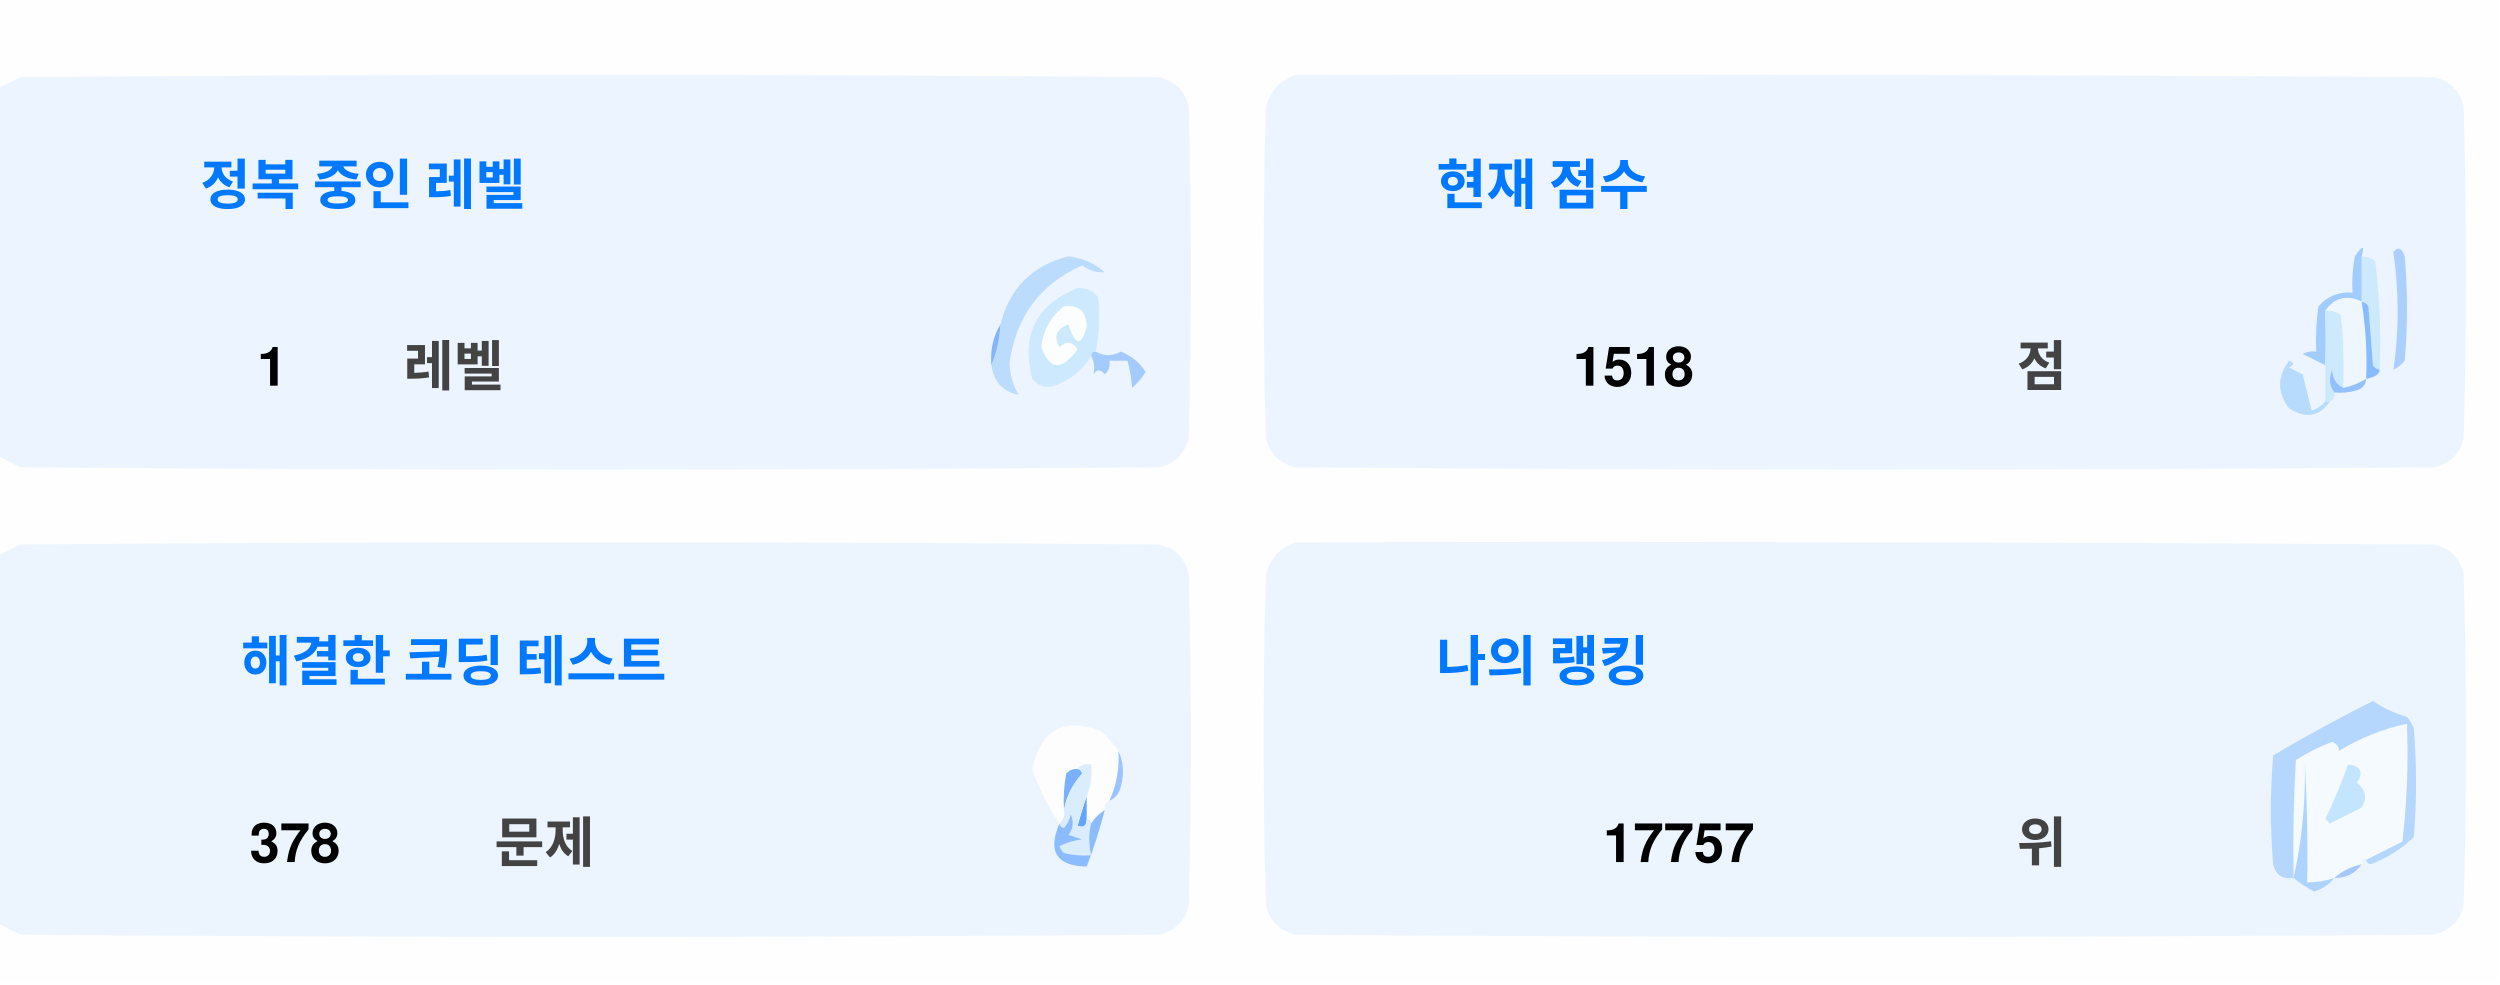
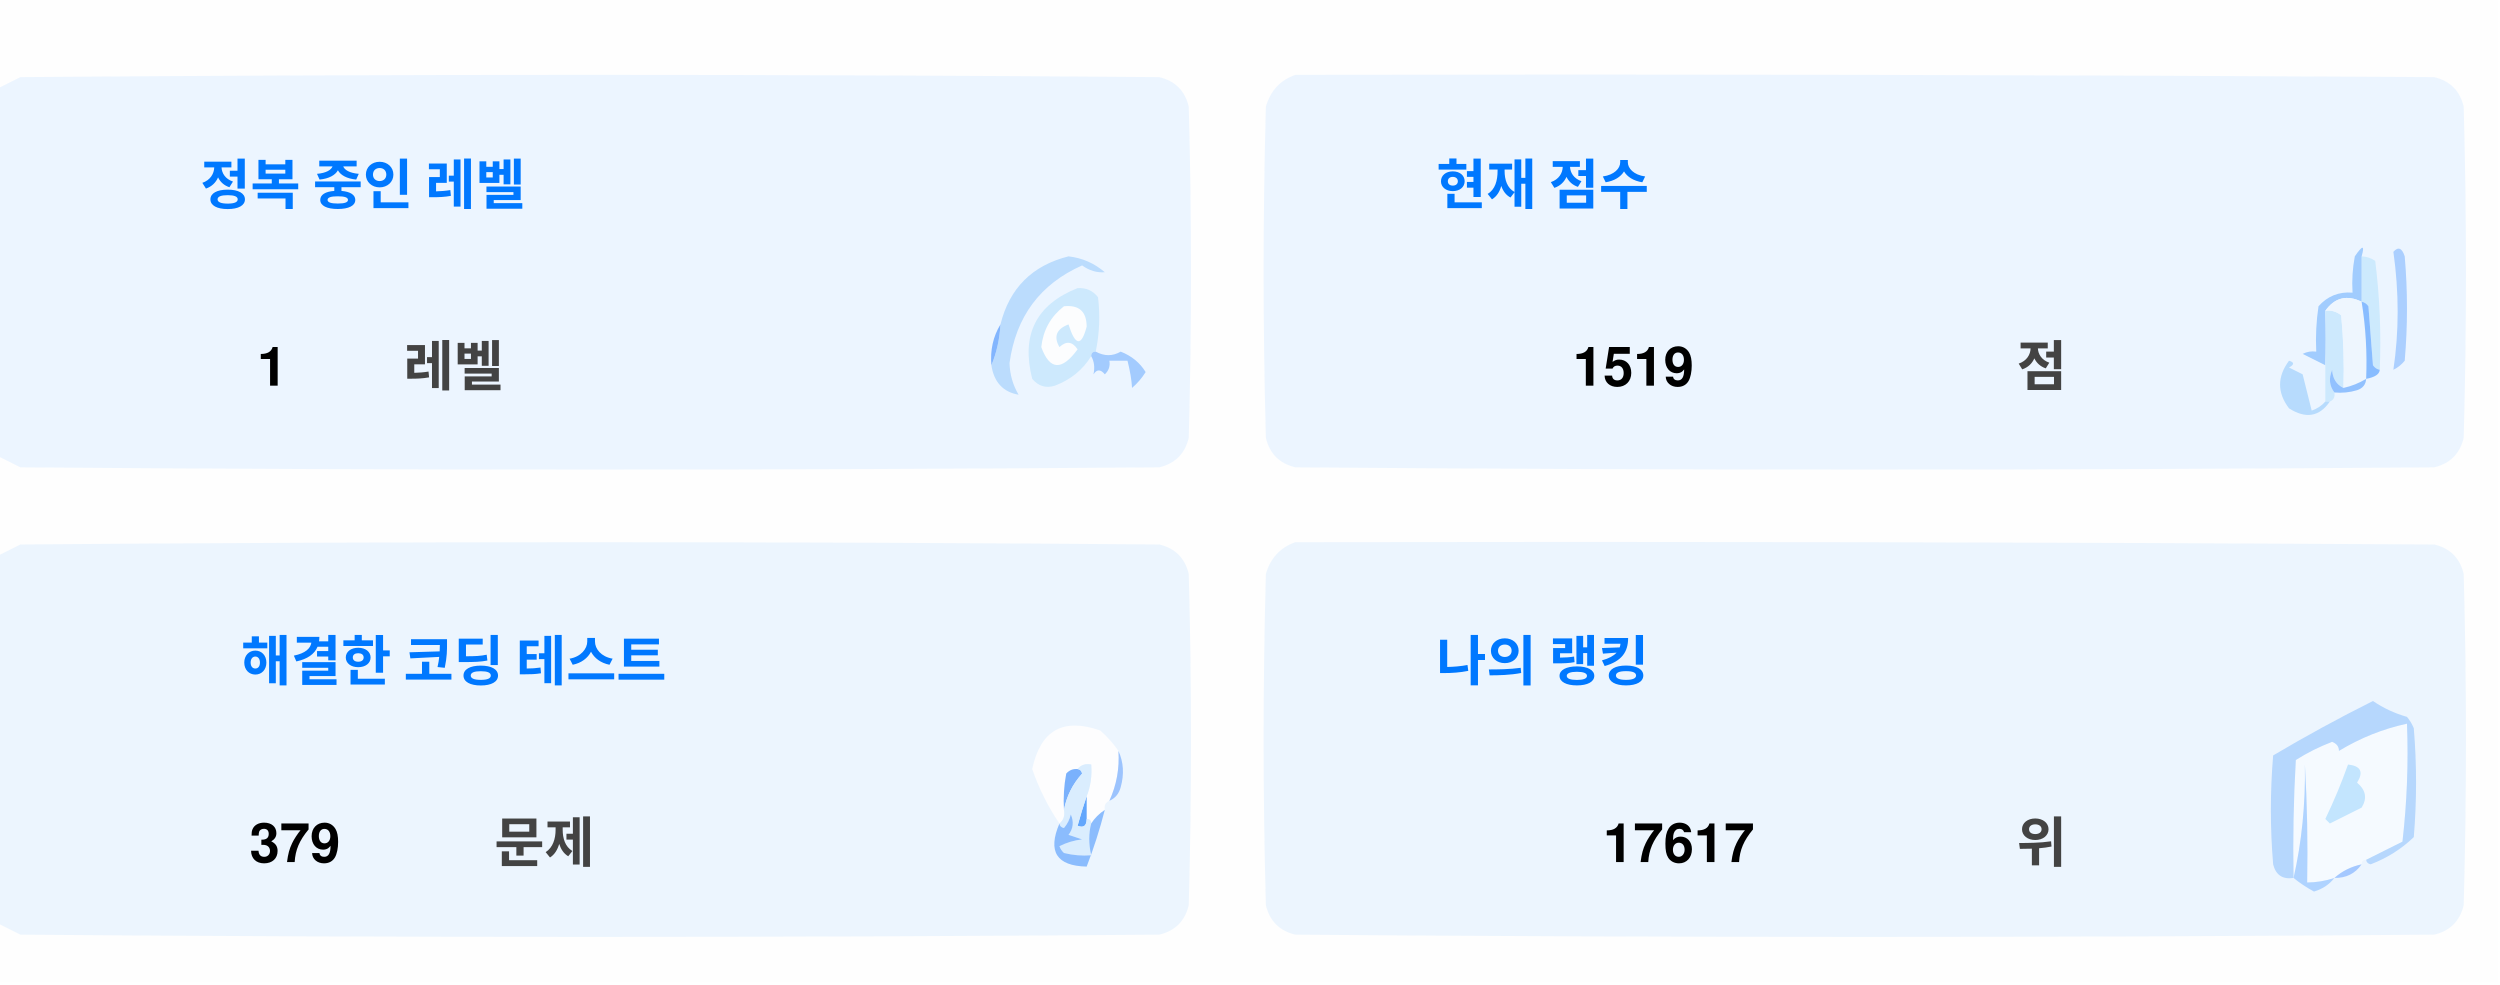
<svg xmlns="http://www.w3.org/2000/svg" version="1.1" width="551px" height="217px" style="shape-rendering:geometricPrecision; text-rendering:geometricPrecision; image-rendering:optimizeQuality; fill-rule:evenodd; clip-rule:evenodd">
  <style>.title {fill: #434343;font-size: 1rem;line-height: 1.5rem;font-weight: bold;font-family: -apple-system, BlinkMacSystemFont, Segoe UI, Helvetica, Arial, sans-serif, Apple Color Emoji, Segoe UI Emoji;}.desc {fill: #434343;font-size: 2.5rem;font-weight: bold;line-height: 1.5rem;font-family: -apple-system, BlinkMacSystemFont, Segoe UI, Helvetica, Arial, sans-serif, Apple Color Emoji, Segoe UI Emoji;}.desc-2 {fill: #434343;font-size: 1rem;font-weight: bold;line-height: 1.5rem;font-family: -apple-system, BlinkMacSystemFont, Segoe UI, Helvetica, Arial, sans-serif, Apple Color Emoji, Segoe UI Emoji;}.text, .desc {animation: twinkling 4s ease-in-out infinite;}@keyframes twinkling {40% { opacity: 1; }50% { opacity: 0.5; }60% { opacity: 1; }70% { opacity: 0.5; }80% { opacity: 1; }}</style>
  <g>
    <path style="opacity:1" fill="#fefefe" d="M -0.5,-0.5 C 183.167,-0.5 366.833,-0.5 550.5,-0.5C 550.5,71.833 550.5,144.167 550.5,216.5C 366.833,216.5 183.167,216.5 -0.5,216.5C -0.5,212.167 -0.5,207.833 -0.5,203.5C 1.14,204.32 2.807,205.153 4.5,206C 88.167,206.667 171.833,206.667 255.5,206C 259,205.167 261.167,203 262,199.5C 262.667,175.167 262.667,150.833 262,126.5C 261.167,123 259,120.833 255.5,120C 171.833,119.333 88.167,119.333 4.5,120C 2.807,120.847 1.14,121.68 -0.5,122.5C -0.5,115.167 -0.5,107.833 -0.5,100.5C 1.14,101.32 2.807,102.153 4.5,103C 88.167,103.667 171.833,103.667 255.5,103C 259,102.167 261.167,100 262,96.5C 262.667,72.167 262.667,47.833 262,23.5C 261.167,20 259,17.833 255.5,17C 171.833,16.333 88.167,16.333 4.5,17C 2.807,17.847 1.14,18.68 -0.5,19.5C -0.5,12.833 -0.5,6.167 -0.5,-0.5 Z" />
  </g>
  <g>
    <path style="opacity:1" fill="#ecf5ff" d="M -0.5,100.5 C -0.5,73.5 -0.5,46.5 -0.5,19.5C 1.14,18.68 2.807,17.847 4.5,17C 88.167,16.333 171.833,16.333 255.5,17C 259,17.833 261.167,20 262,23.5C 262.667,47.833 262.667,72.167 262,96.5C 261.167,100 259,102.167 255.5,103C 171.833,103.667 88.167,103.667 4.5,103C 2.807,102.153 1.14,101.32 -0.5,100.5 Z" />
  </g>
  <g>
    <path style="opacity:1" fill="#ecf5ff" d="M 285.5,16.5 C 369.167,16.333 452.834,16.5 536.5,17C 540,17.833 542.167,20 543,23.5C 543.667,47.833 543.667,72.167 543,96.5C 542.167,100 540,102.167 536.5,103C 452.833,103.667 369.167,103.667 285.5,103C 282,102.167 279.833,100 279,96.5C 278.333,72.167 278.333,47.833 279,23.5C 280.018,19.985 282.185,17.652 285.5,16.5 Z" />
  </g>
  <g>
    <path style="opacity:1" fill="#cdeafd" d="M 520.5,56.5 C 521.583,56.539 522.583,56.873 523.5,57.5C 524.498,65.472 524.831,73.472 524.5,81.5C 523.883,81.389 523.383,81.056 523,80.5C 522.667,76.167 522.333,71.833 522,67.5C 521.617,66.944 521.117,66.611 520.5,66.5C 520.5,63.167 520.5,59.833 520.5,56.5 Z" />
  </g>
  <g>
    <path style="opacity:1" fill="#abcfff" d="M 527.5,55.5 C 528.566,54.308 529.399,54.641 530,56.5C 530.667,64.167 530.667,71.833 530,79.5C 529.311,80.357 528.478,81.023 527.5,81.5C 528.758,73.08 528.758,64.414 527.5,55.5 Z" />
  </g>
  <g>
    <path style="opacity:1" fill="#bbdcfd" d="M 218.5,80.5 C 219.657,77.727 220.324,74.727 220.5,71.5C 222.49,63.51 227.49,58.51 235.5,56.5C 238.528,56.847 241.194,58.014 243.5,60C 241.744,60.141 240.078,59.641 238.5,58.5C 229.247,62.607 223.914,69.773 222.5,80C 222.565,82.526 223.232,84.859 224.5,87C 221.07,86.397 219.07,84.231 218.5,80.5 Z" />
  </g>
  <g>
    <path style="opacity:1" fill="#cde9fd" d="M 241.5,77.5 C 240.833,77.5 240.5,77.833 240.5,78.5C 238.628,81.529 235.961,83.695 232.5,85C 230.536,85.624 228.869,85.124 227.5,83.5C 225.021,73.791 228.354,67.124 237.5,63.5C 239.374,63.39 240.874,64.056 242,65.5C 242.497,69.524 242.331,73.524 241.5,77.5 Z" />
  </g>
  <g>
    <path style="opacity:1" fill="#fcfdfe" d="M 234.5,67.5 C 237.826,67.162 239.493,68.662 239.5,72C 238.334,76.434 237,76.267 235.5,71.5C 232.832,72.515 232.166,74.182 233.5,76.5C 235.017,75.089 236.351,75.256 237.5,77C 234.006,81.771 231.34,81.605 229.5,76.5C 229.904,72.771 231.571,69.771 234.5,67.5 Z" />
  </g>
  <g>
    <path style="opacity:1" fill="#a1ccfe" d="M 520.5,56.5 C 520.5,59.833 520.5,63.167 520.5,66.5C 517.238,64.922 514.572,65.589 512.5,68.5C 512.617,72.81 512.617,76.81 512.5,80.5C 510.86,79.68 509.193,78.847 507.5,78C 508.448,77.517 509.448,77.35 510.5,77.5C 510.335,74.15 510.502,70.817 511,67.5C 512.995,65.253 515.495,64.253 518.5,64.5C 518.336,61.813 518.503,59.146 519,56.5C 520.731,53.969 521.231,53.969 520.5,56.5 Z" />
  </g>
  <g>
    <path style="opacity:1" fill="#cde9fd" d="M 512.5,68.5 C 513.822,68.33 514.989,68.663 516,69.5C 516.499,74.823 516.666,80.156 516.5,85.5C 514.955,84.77 514.122,83.437 514,81.5C 513.22,83.387 513.387,85.054 514.5,86.5C 514.672,87.492 514.338,88.158 513.5,88.5C 513.167,88.5 512.833,88.5 512.5,88.5C 512.5,85.833 512.5,83.167 512.5,80.5C 512.617,76.81 512.617,72.81 512.5,68.5 Z" />
  </g>
  <g>
    <path style="opacity:1" fill="#eef6fe" d="M 520.5,66.5 C 521.407,72.106 521.74,77.773 521.5,83.5C 519.95,84.441 518.284,85.108 516.5,85.5C 516.666,80.156 516.499,74.823 516,69.5C 514.989,68.663 513.822,68.33 512.5,68.5C 514.572,65.589 517.238,64.922 520.5,66.5 Z" />
  </g>
  <g>
    <path style="opacity:1" fill="#88bcff" d="M 520.5,66.5 C 521.117,66.611 521.617,66.944 522,67.5C 522.333,71.833 522.667,76.167 523,80.5C 523.383,81.056 523.883,81.389 524.5,81.5C 524.445,82.469 523.445,83.136 521.5,83.5C 521.74,77.773 521.407,72.106 520.5,66.5 Z" />
  </g>
  <g>
    <path style="opacity:1" fill="#82b5fe" d="M 220.5,71.5 C 220.324,74.727 219.657,77.727 218.5,80.5C 218.215,77.171 218.882,74.171 220.5,71.5 Z" />
  </g>
  <g>
    <path style="opacity:1" fill="#a3cbfe" d="M 240.5,78.5 C 240.5,77.833 240.833,77.5 241.5,77.5C 243.391,78.536 245.224,78.536 247,77.5C 249.391,78.429 251.225,79.929 252.5,82C 251.681,83.319 250.681,84.486 249.5,85.5C 249.409,83.777 249.075,81.777 248.5,79.5C 247.167,79.5 245.833,79.5 244.5,79.5C 244.719,80.675 244.386,81.675 243.5,82.5C 242.575,81.359 241.741,81.359 241,82.5C 241.331,80.981 241.164,79.648 240.5,78.5 Z" />
  </g>
  <g>
    <path style="opacity:1" fill="#b7dbfd" d="M 512.5,88.5 C 512.833,88.5 513.167,88.5 513.5,88.5C 511.199,91.857 508.199,92.357 504.5,90C 501.872,86.535 501.872,83.035 504.5,79.5C 505.696,79.846 505.696,80.346 504.5,81C 505.5,81.5 506.5,82 507.5,82.5C 508.167,85.167 508.833,87.833 509.5,90.5C 510.739,90.058 511.739,89.391 512.5,88.5 Z" />
  </g>
  <g>
    <path style="opacity:1" fill="#92c1fe" d="M 516.5,85.5 C 518.284,85.108 519.95,84.441 521.5,83.5C 521.423,84.75 520.756,85.583 519.5,86C 517.866,86.493 516.199,86.66 514.5,86.5C 513.387,85.054 513.22,83.387 514,81.5C 514.122,83.437 514.955,84.77 516.5,85.5 Z" />
  </g>
  <g>
    <path style="opacity:1" fill="#ecf5fe" d="M -0.5,203.5 C -0.5,176.5 -0.5,149.5 -0.5,122.5C 1.14,121.68 2.807,120.847 4.5,120C 88.167,119.333 171.833,119.333 255.5,120C 259,120.833 261.167,123 262,126.5C 262.667,150.833 262.667,175.167 262,199.5C 261.167,203 259,205.167 255.5,206C 171.833,206.667 88.167,206.667 4.5,206C 2.807,205.153 1.14,204.32 -0.5,203.5 Z" />
  </g>
  <g>
    <path style="opacity:1" fill="#ecf5fe" d="M 285.5,119.5 C 369.167,119.333 452.834,119.5 536.5,120C 540,120.833 542.167,123 543,126.5C 543.667,150.833 543.667,175.167 543,199.5C 542.167,203 540,205.167 536.5,206C 452.833,206.667 369.167,206.667 285.5,206C 282,205.167 279.833,203 279,199.5C 278.333,175.167 278.333,150.833 279,126.5C 280.018,122.985 282.185,120.652 285.5,119.5 Z" />
  </g>
  <g>
    <path style="opacity:1" fill="#fdfdfe" d="M 246.5,165.5 C 246.758,169.367 246.092,173.034 244.5,176.5C 243.662,176.842 243.328,177.508 243.5,178.5C 242.272,179.306 241.272,180.306 240.5,181.5C 240.5,180.833 240.167,180.5 239.5,180.5C 239.5,178.833 239.5,177.167 239.5,175.5C 240.369,173.283 240.702,170.95 240.5,168.5C 239.209,168.263 238.209,168.596 237.5,169.5C 236.504,169.414 235.671,169.748 235,170.5C 234.503,173.146 234.336,175.813 234.5,178.5C 234.737,179.791 234.404,180.791 233.5,181.5C 230.986,177.806 228.986,173.806 227.5,169.5C 229.309,160.957 234.309,158.124 242.5,161C 244.07,162.397 245.404,163.897 246.5,165.5 Z" />
  </g>
  <g>
    <path style="opacity:1" fill="#f5faff" d="M 521.5,189.5 C 520.833,189.5 520.5,189.833 520.5,190.5C 518.181,190.992 516.181,191.992 514.5,193.5C 512.565,194.15 510.565,194.483 508.5,194.5C 508.666,185.827 508.5,177.16 508,168.5C 508.141,177.227 507.308,185.56 505.5,193.5C 505.334,184.827 505.5,176.16 506,167.5C 508.527,165.903 511.194,164.57 514,163.5C 515.011,163.892 515.511,164.559 515.5,165.5C 520.21,162.641 525.21,160.641 530.5,159.5C 530.831,168.192 530.498,176.859 529.5,185.5C 526.807,186.847 524.14,188.18 521.5,189.5 Z" />
  </g>
  <g>
    <path style="opacity:1" fill="#b6d7fd" d="M 521.5,189.5 C 524.14,188.18 526.807,186.847 529.5,185.5C 530.498,176.859 530.831,168.192 530.5,159.5C 525.21,160.641 520.21,162.641 515.5,165.5C 515.511,164.559 515.011,163.892 514,163.5C 511.194,164.57 508.527,165.903 506,167.5C 505.5,176.16 505.334,184.827 505.5,193.5C 503.089,193.863 501.589,192.863 501,190.5C 500.333,182.5 500.333,174.5 501,166.5C 508.173,162.246 515.507,158.246 523,154.5C 525.304,156.068 527.804,157.235 530.5,158C 531.126,158.75 531.626,159.584 532,160.5C 532.667,168.5 532.667,176.5 532,184.5C 529.292,187.111 526.125,189.111 522.5,190.5C 521.893,190.376 521.56,190.043 521.5,189.5 Z" />
  </g>
  <g>
    <path style="opacity:1" fill="#c3e5fe" d="M 517.5,168.5 C 520.317,168.801 520.984,170.134 519.5,172.5C 521.439,174.122 521.772,175.956 520.5,178C 518.167,179.167 515.833,180.333 513.5,181.5C 513.167,181.167 512.833,180.833 512.5,180.5C 514.414,176.515 516.081,172.515 517.5,168.5 Z" />
  </g>
  <g>
    <path style="opacity:1" fill="#7ab1fc" d="M 237.5,169.5 C 238.043,169.56 238.376,169.893 238.5,170.5C 236.395,172.836 235.062,175.503 234.5,178.5C 234.336,175.813 234.503,173.146 235,170.5C 235.671,169.748 236.504,169.414 237.5,169.5 Z" />
  </g>
  <g>
    <path style="opacity:1" fill="#afd3ff" d="M 514.5,193.5 C 513.378,194.947 511.878,195.947 510,196.5C 508.348,195.601 506.848,194.601 505.5,193.5C 507.308,185.56 508.141,177.227 508,168.5C 508.5,177.16 508.666,185.827 508.5,194.5C 510.565,194.483 512.565,194.15 514.5,193.5 Z" />
  </g>
  <g>
    <path style="opacity:1" fill="#9cc3fd" d="M 246.5,165.5 C 247.634,167.966 247.801,170.633 247,173.5C 246.623,174.942 245.79,175.942 244.5,176.5C 246.092,173.034 246.758,169.367 246.5,165.5 Z" />
  </g>
  <g>
    <path style="opacity:1" fill="#62a6fc" d="M 239.5,175.5 C 239.5,177.167 239.5,178.833 239.5,180.5C 239.483,182.028 238.816,182.528 237.5,182C 238.117,179.723 238.784,177.556 239.5,175.5 Z" />
  </g>
  <g>
    <path style="opacity:1" fill="#daedfe" d="M 237.5,169.5 C 238.209,168.596 239.209,168.263 240.5,168.5C 240.702,170.95 240.369,173.283 239.5,175.5C 238.784,177.556 238.117,179.723 237.5,182C 238.816,182.528 239.483,182.028 239.5,180.5C 240.167,180.5 240.5,180.833 240.5,181.5C 239.918,183.669 239.918,186.002 240.5,188.5C 238.473,188.662 236.473,188.495 234.5,188C 234.043,187.586 233.709,187.086 233.5,186.5C 235.078,185.702 236.744,185.202 238.5,185C 237.5,184.667 236.5,184.333 235.5,184C 236.554,182.612 236.72,181.112 236,179.5C 235.751,180.624 235.251,181.624 234.5,182.5C 233.893,182.376 233.56,182.043 233.5,181.5C 234.404,180.791 234.737,179.791 234.5,178.5C 235.062,175.503 236.395,172.836 238.5,170.5C 238.376,169.893 238.043,169.56 237.5,169.5 Z" />
  </g>
  <g>
    <path style="opacity:1" fill="#8bbcfd" d="M 243.5,178.5 C 242.395,182.803 241.062,186.969 239.5,191C 232.857,190.847 230.857,187.68 233.5,181.5C 233.56,182.043 233.893,182.376 234.5,182.5C 235.251,181.624 235.751,180.624 236,179.5C 236.72,181.112 236.554,182.612 235.5,184C 236.5,184.333 237.5,184.667 238.5,185C 236.744,185.202 235.078,185.702 233.5,186.5C 233.709,187.086 234.043,187.586 234.5,188C 236.473,188.495 238.473,188.662 240.5,188.5C 239.918,186.002 239.918,183.669 240.5,181.5C 241.272,180.306 242.272,179.306 243.5,178.5 Z" />
  </g>
  <g>
    <path style="opacity:1" fill="#a4c8ff" d="M 520.5,190.5 C 519.089,192.539 517.089,193.539 514.5,193.5C 516.181,191.992 518.181,190.992 520.5,190.5 Z" />
  </g>
  <text text-anchor="middle" x="80" y="45" class="title" style="fill:#0078ff;" stroke="#none" stroke-width="1">정복 중인 레벨</text>
  <text text-anchor="middle" x="60" y="85" class="desc" style="fill:#000000;" stroke="#none" stroke-width="1">1</text>
  <text text-anchor="middle" x="100" y="85" class="desc-2" style="fill:#434343;" stroke="#none" stroke-width="1">레벨</text>
  <text text-anchor="middle" x="340" y="45" class="title" style="fill:#0078ff;" stroke="#none" stroke-width="1">현재 점수</text>
-   <text text-anchor="middle" x="360" y="85" class="desc" style="fill:#000000;" stroke="#none" stroke-width="1">1518</text>
+   <text text-anchor="middle" x="360" y="85" class="desc" style="fill:#000000;" stroke="#none" stroke-width="1">1519</text>
  <text text-anchor="middle" x="450" y="85" class="desc-2" style="fill:#434343;" stroke="#none" stroke-width="1">점</text>
  <text text-anchor="middle" x="100" y="150" class="title" style="fill:#0078ff;" stroke="#none" stroke-width="1">해결한 코딩 테스트</text>
-   <text text-anchor="middle" x="65" y="190" class="desc" style="fill:#000000;" stroke="#none" stroke-width="1">378</text>
+   <text text-anchor="middle" x="65" y="190" class="desc" style="fill:#000000;" stroke="#none" stroke-width="1">379</text>
  <text text-anchor="middle" x="120" y="190" class="desc-2" style="fill:#434343;" stroke="#none" stroke-width="1">문제</text>
  <text text-anchor="middle" x="340" y="150" class="title" style="fill:#0078ff;" stroke="#none" stroke-width="1">나의 랭킹</text>
-   <text text-anchor="middle" x="370" y="190" class="desc" style="fill:#000000;" stroke="#none" stroke-width="1">17757</text>
+   <text text-anchor="middle" x="370" y="190" class="desc" style="fill:#000000;" stroke="#none" stroke-width="1">17617</text>
  <text text-anchor="middle" x="450" y="190" class="desc-2" style="fill:#434343;" stroke="#none" stroke-width="1">위</text>
</svg>
